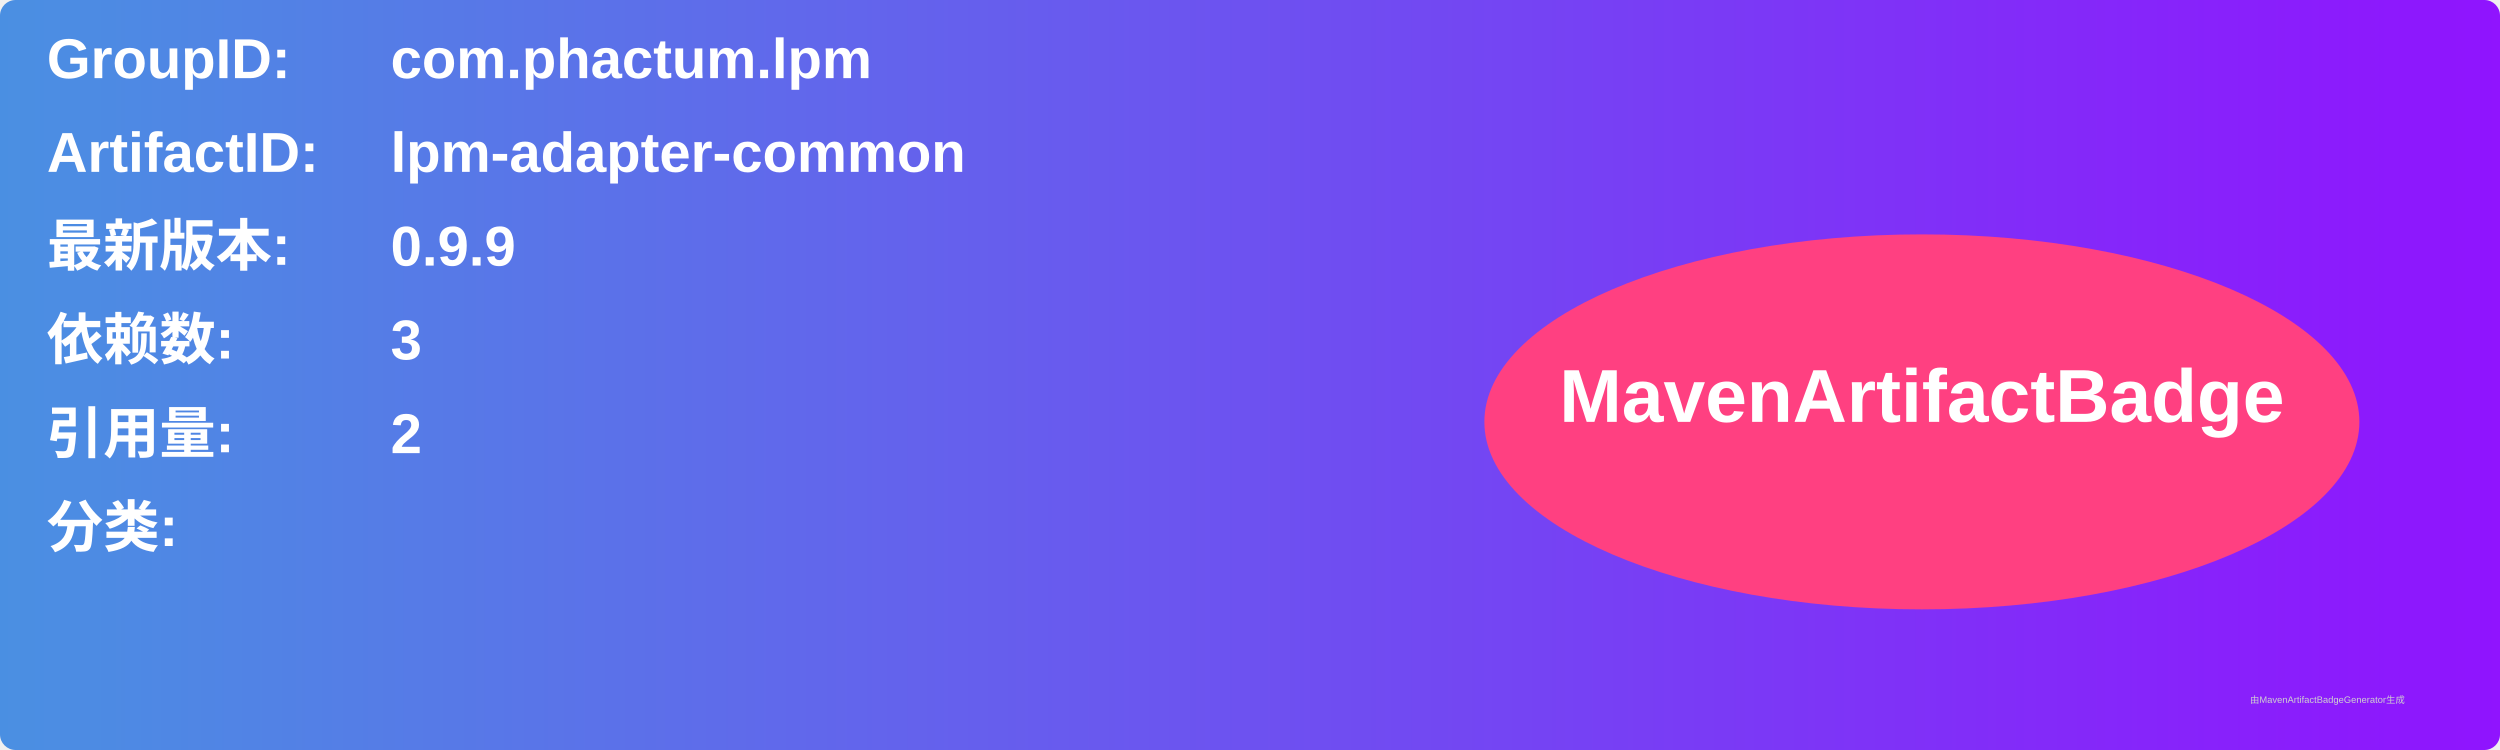
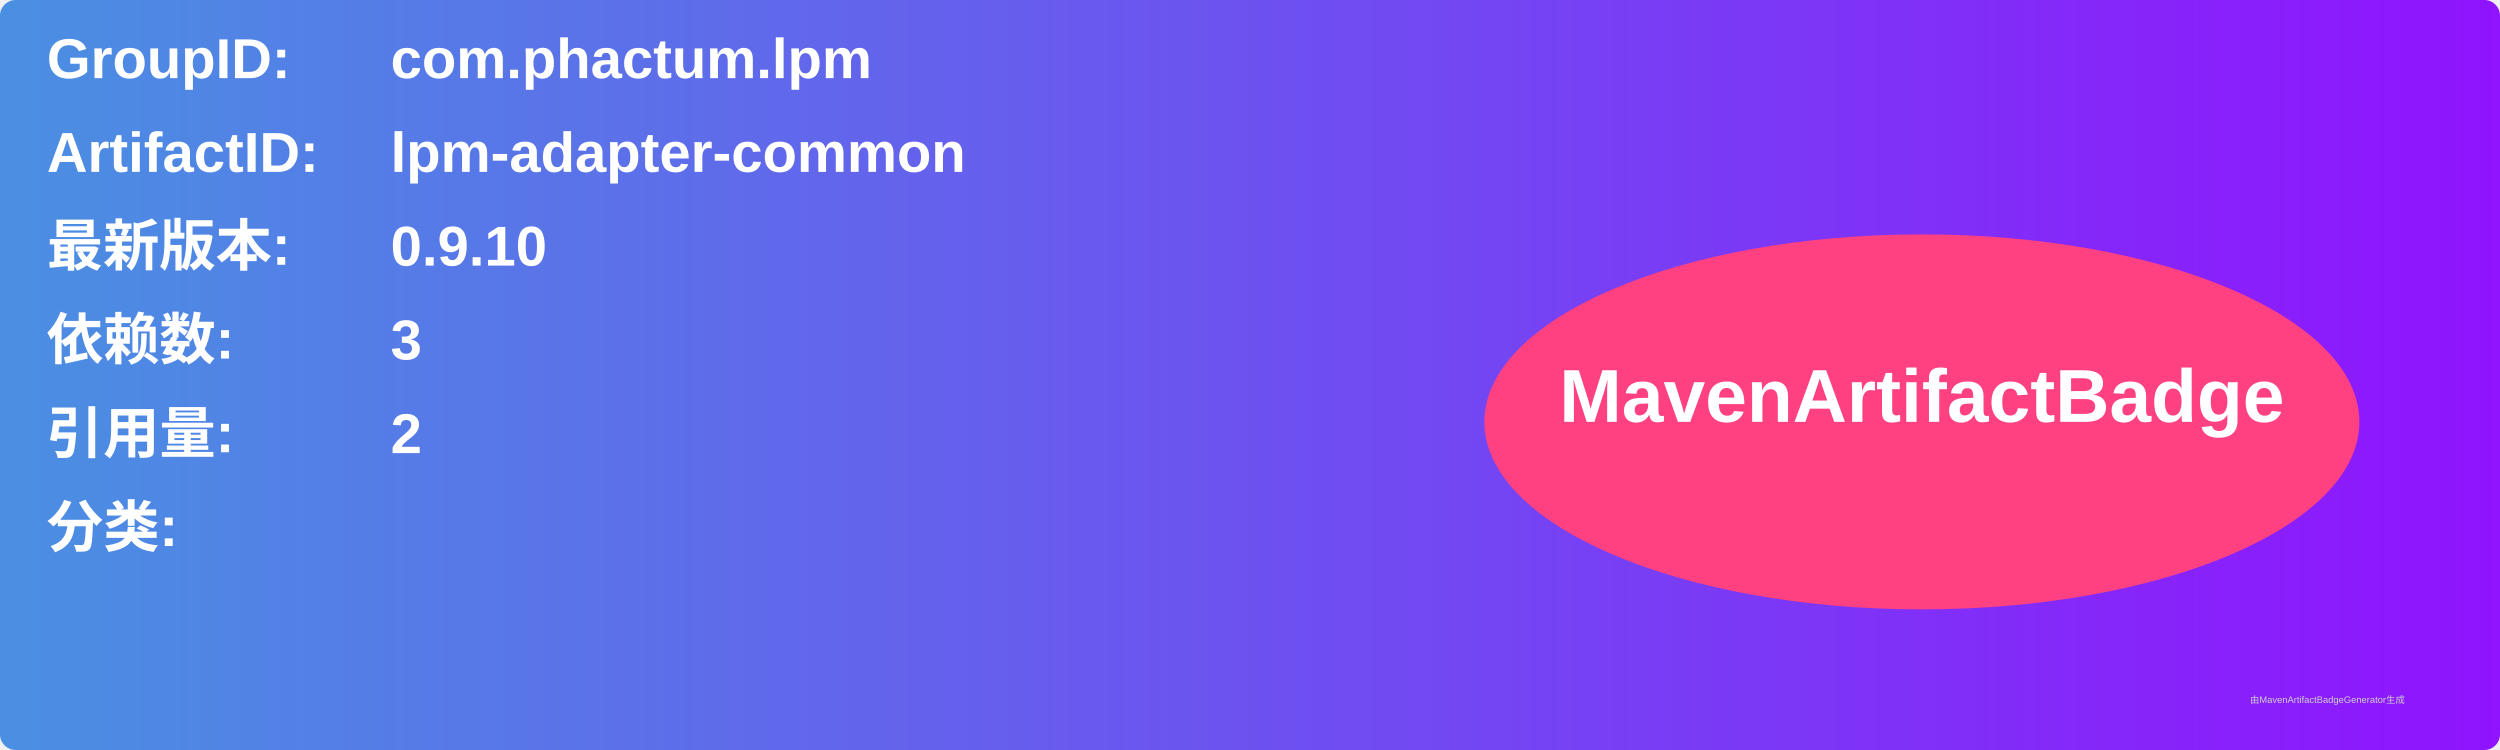
<svg xmlns="http://www.w3.org/2000/svg" width="800" height="240" viewBox="0 0 800 240">
  <linearGradient id="grad" x1="0%" y1="0%" x2="100%" y2="0%">
    <stop offset="0%" stop-color="#4a90e2" />
    <stop offset="100%" stop-color="#9013fe" />
  </linearGradient>
  <rect width="100%" height="100%" rx="5" ry="5" fill="url(#grad)" />
  <g transform="translate(15, 15)">
    <text x="0" y="10" font-family="Arial" font-size="18" fill="white" font-weight="bold" width="260">GroupID:</text>
    <text x="110" y="10" font-family="Arial" font-size="18" fill="white" font-weight="bold" width="460">com.phactum.lpm</text>
    <text x="0" y="40" font-family="Arial" font-size="18" fill="white" font-weight="bold" width="260">ArtifactID:</text>
    <text x="110" y="40" font-family="Arial" font-size="18" fill="white" font-weight="bold" width="460">lpm-adapter-common</text>
    <text x="0" y="70" font-family="Arial" font-size="18" fill="white" font-weight="bold">最新版本:</text>
    <text x="110" y="70" font-family="Arial" font-size="18" fill="white" font-weight="bold">
-       <tspan font-weight="bold">0.9.9</tspan>
+       <tspan font-weight="bold">0.9.10</tspan>
    </text>
    <text x="0" y="100" font-family="Arial" font-size="18" fill="white" font-weight="bold">依赖数: </text>
    <text x="110" y="100" font-family="Arial" font-size="18" fill="white">
      <tspan font-weight="bold">3</tspan>
    </text>
    <text x="0" y="130" font-family="Arial" font-size="18" fill="white" font-weight="bold">引用量: </text>
    <text x="110" y="130" font-family="Arial" font-size="18" fill="white">
      <tspan font-weight="bold">2</tspan>
    </text>
    <text x="0" y="160" font-family="Arial" font-size="18" fill="white" font-weight="bold">分类:</text>
    <text x="10" y="190" font-family="Arial" font-size="10" fill="white">
      <tspan font-weight="bold" />
    </text>
    <ellipse cx="600" cy="120" rx="140" ry="60" fill="#ff4081" />
    <text x="600" y="120" text-anchor="middle" font-family="Arial" font-size="24" fill="white" font-weight="bold">MavenArtifactBadge</text>
  </g>
  <text x="720" y="225" font-family="Arial" font-size="3" fill="#d0d0d0">由MavenArtifactBadgeGenerator生成</text>
</svg>
